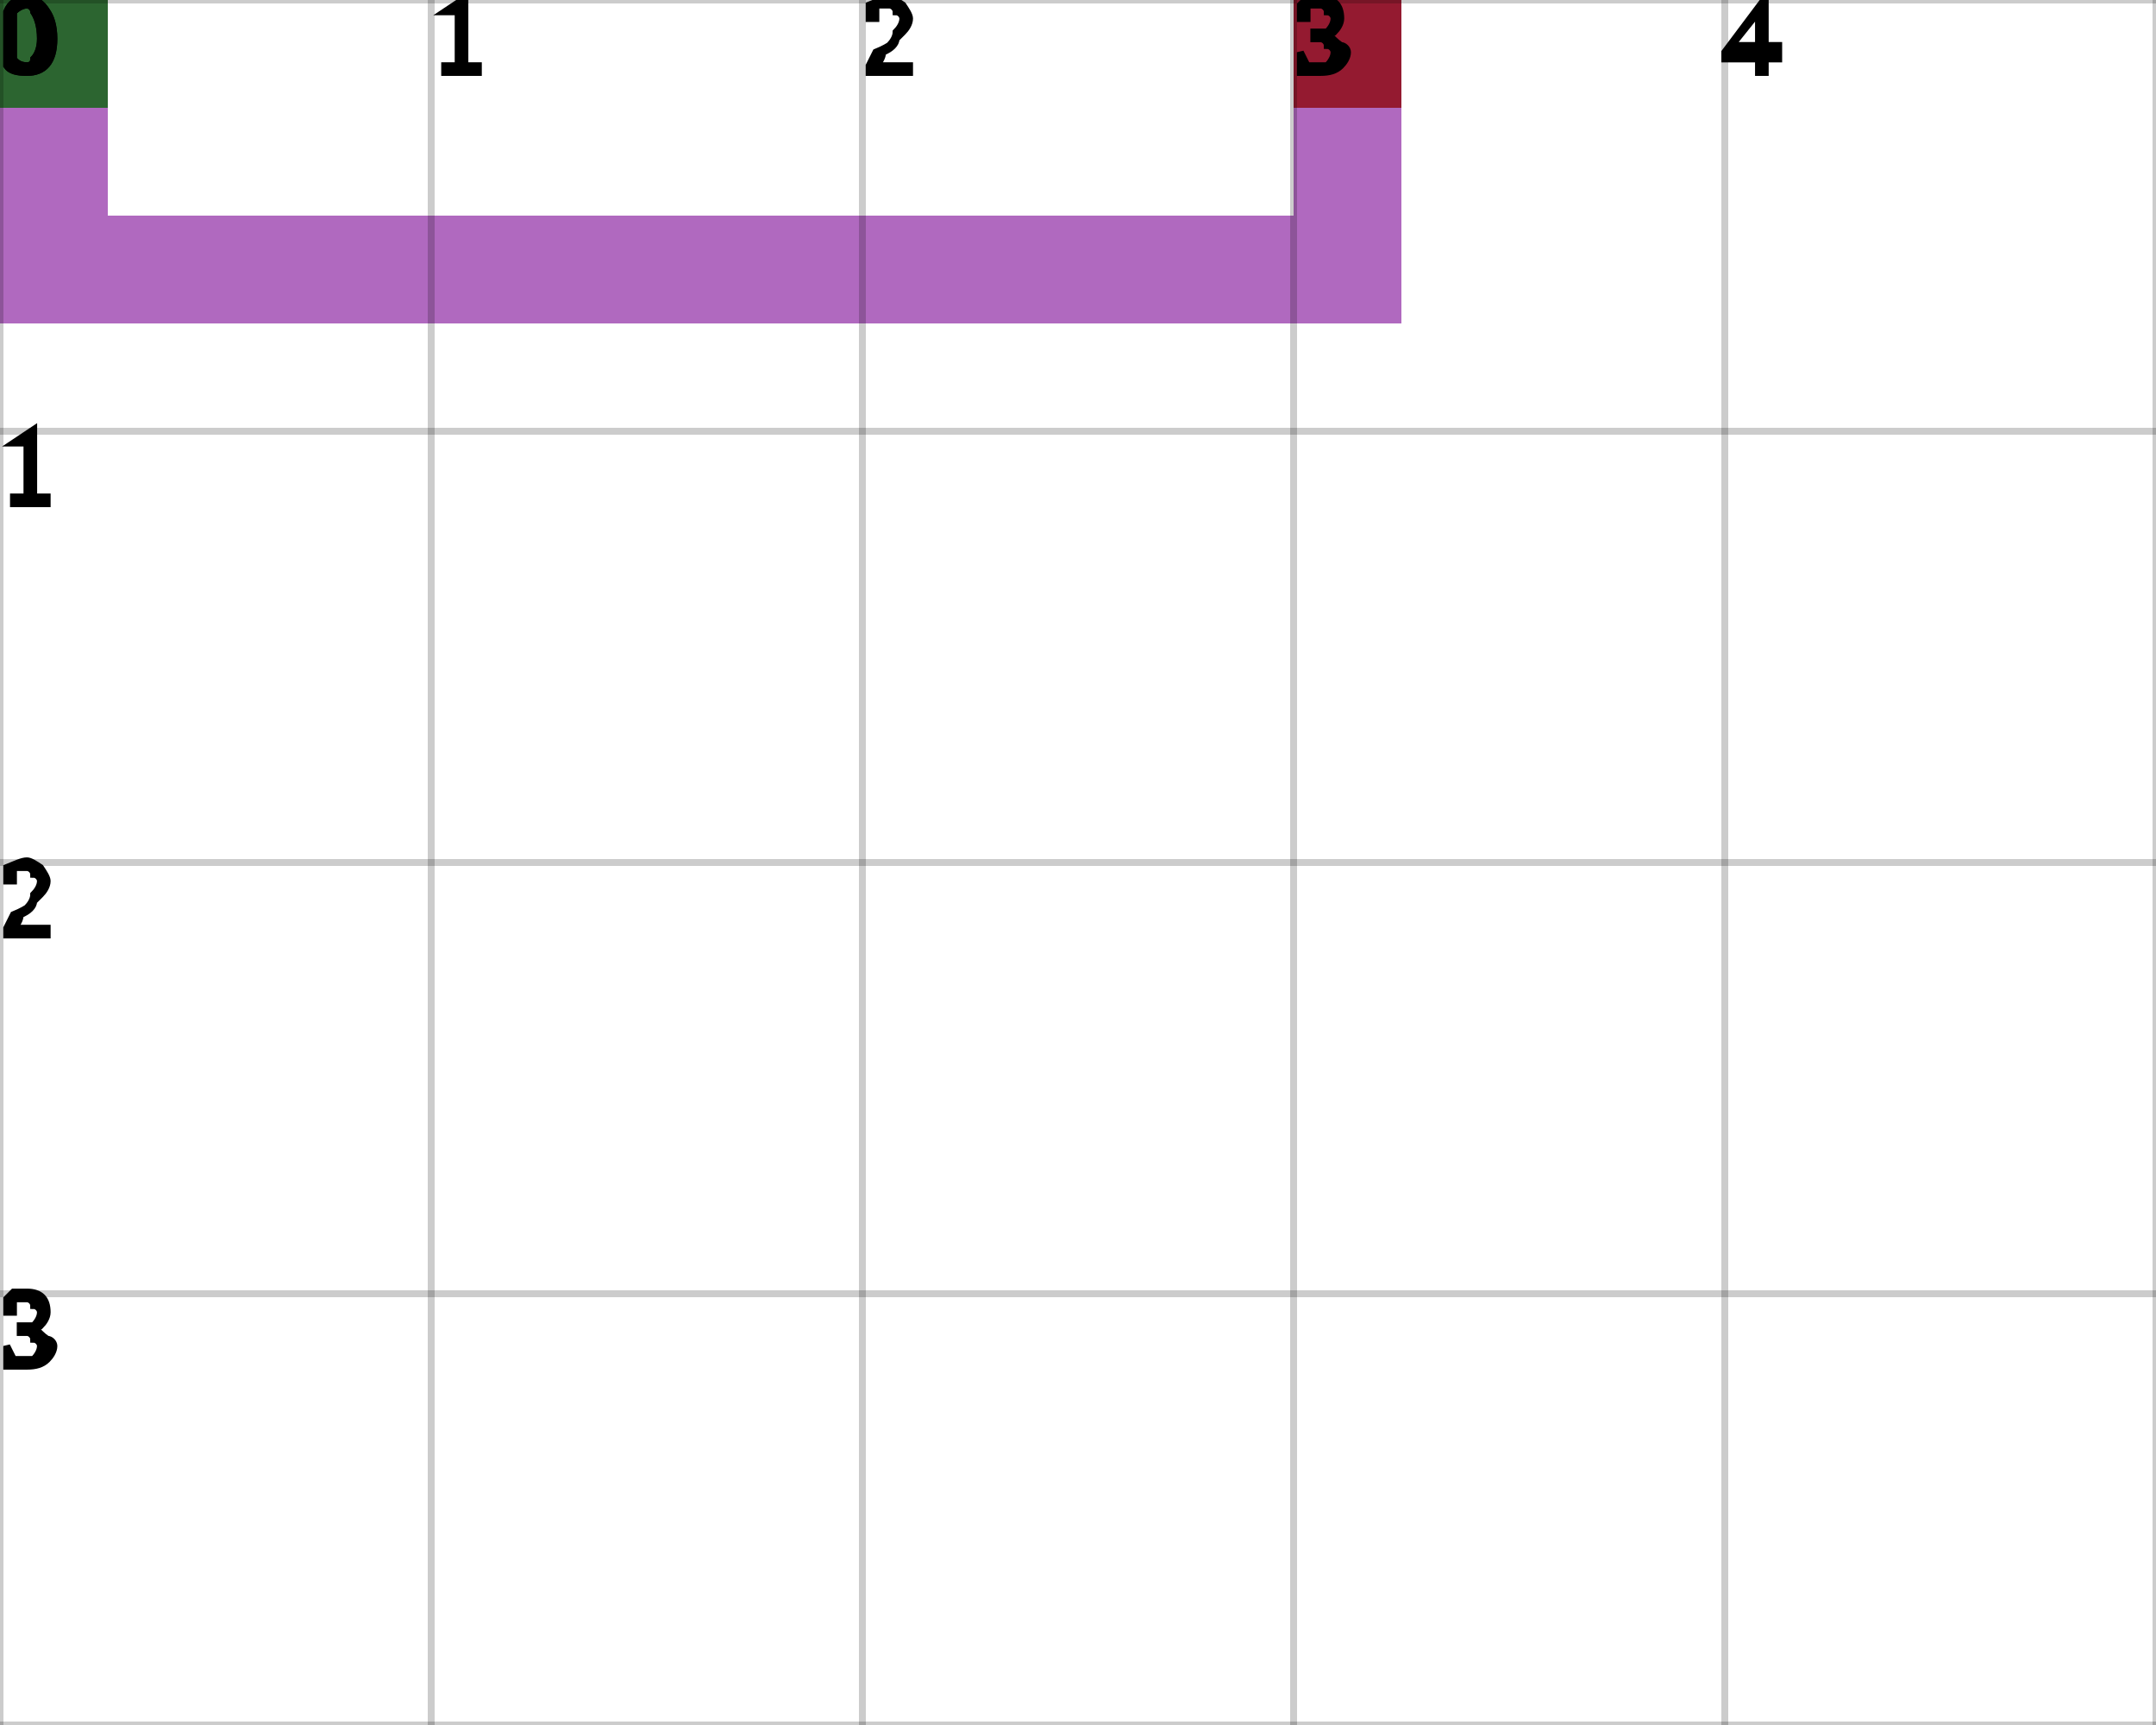
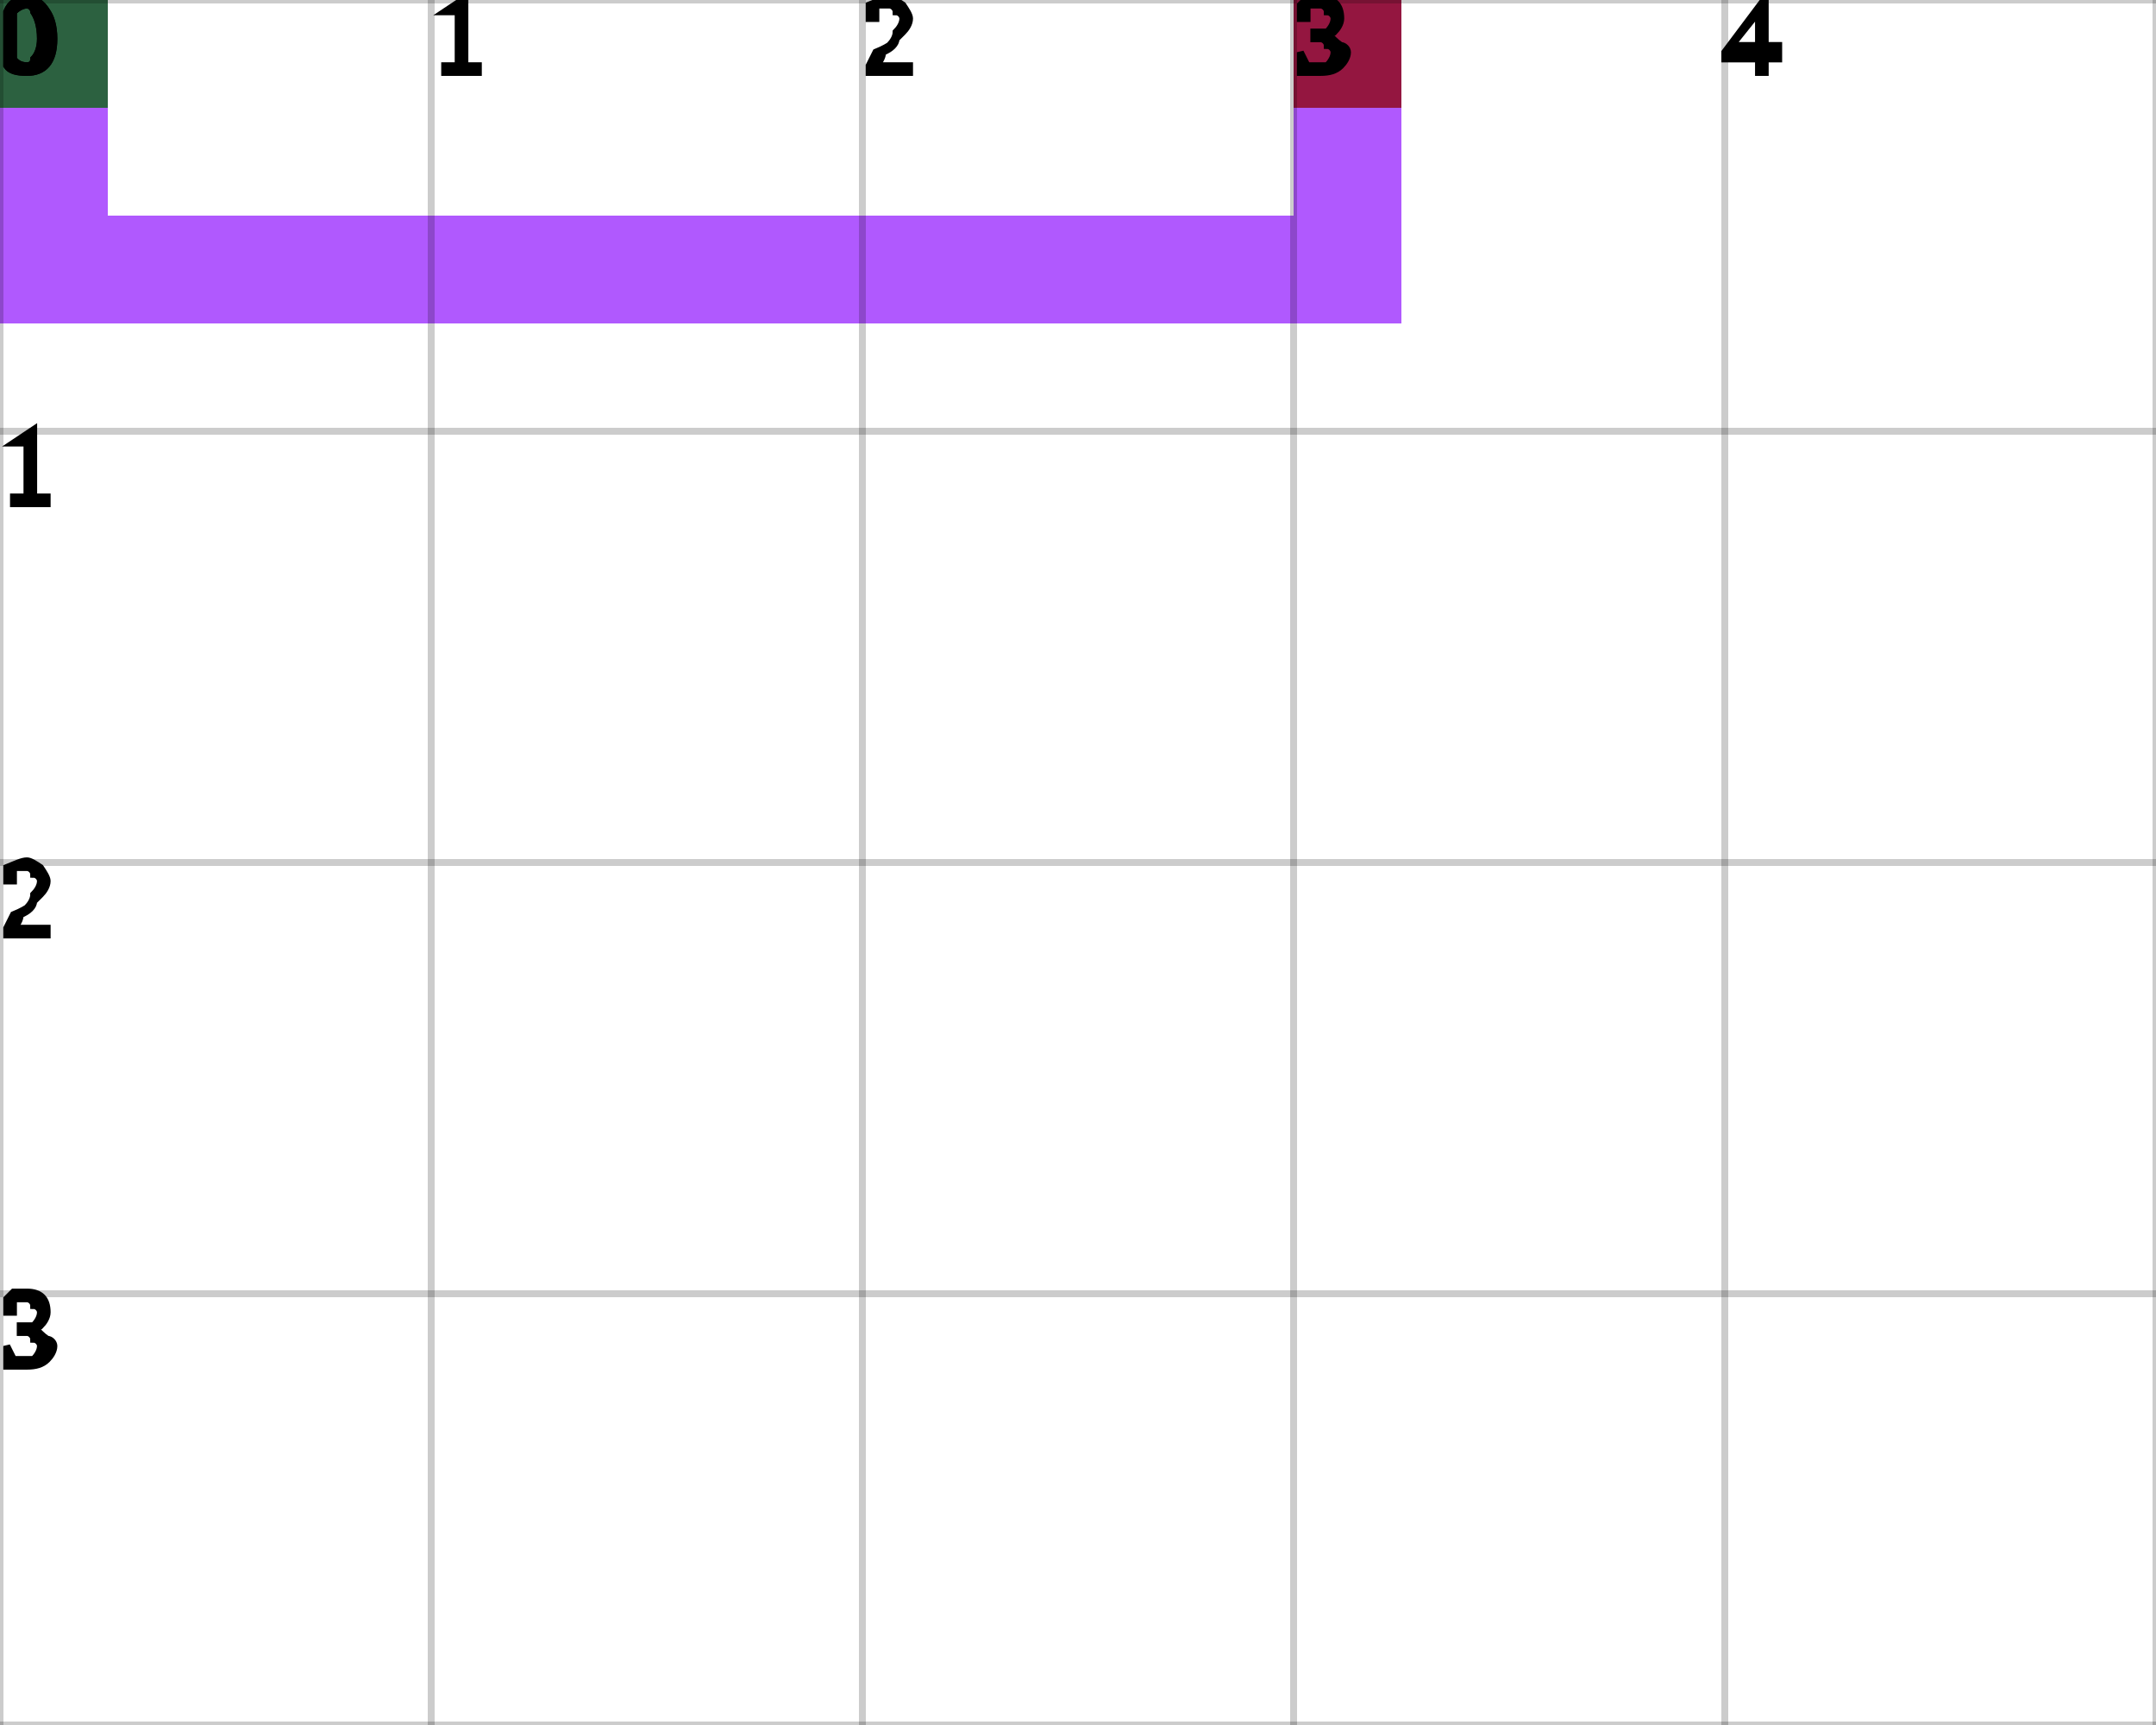
<svg xmlns="http://www.w3.org/2000/svg" height="100%" viewBox="0 0 5 4" width="100%" background-color="none">
-   <path d="M 0.25 0 L 0 0 L 0 0.75 L 0.25 0.75 Z" fill="#9637A9" opacity="0.75" stroke="transparent" stroke-width="0.5" />
-   <path d="M 0.25 0.75 L 3.25 0.75 L 3.25 0.5 L 0.25 0.5 Z" fill="#9637A9" opacity="0.75" stroke="transparent" stroke-width="0.5" />
-   <path d="M 3.25 0.5 L 3 0.5 L 3 0 L 3.25 0 Z" fill="#9637A9" opacity="0.75" stroke="transparent" stroke-width="0.5" />
+   <path d="M 0.25 0 L 0 0 L 0 0.75 L 0.25 0.75 Z" fill="#9622FE" opacity="0.75" stroke="transparent" stroke-width="0.5" />
+   <path d="M 0.25 0.75 L 3.25 0.75 L 3.25 0.5 L 0.25 0.5 Z" fill="#9622FE" opacity="0.75" stroke="transparent" stroke-width="0.5" />
+   <path d="M 3.25 0.5 L 3 0.5 L 3 0 L 3.25 0 Z" fill="#9622FE" opacity="0.75" stroke="transparent" stroke-width="0.5" />
  <rect fill="darkGreen" height="0.25" opacity="0.75" stroke="transparent" stroke-width="0.5" width="0.25" x="0" y="0" />
  <rect fill="darkRed" height="0.25" opacity="0.75" stroke="transparent" stroke-width="0.5" width="0.25" x="3" y="0" />
  <line dominant-baseline="hanging" fill="transparent" font-size="0.25" opacity="0.2" stroke="black" stroke-width="0.016" text-anchor="start" x1="0" x2="0" y1="0" y2="4" />
  <text dominant-baseline="hanging" fill="black" font-size="0.25" opacity="1" stroke="black" stroke-width="0.016" text-anchor="start" x="0" y="0">0</text>
  <line dominant-baseline="hanging" fill="transparent" font-size="0.25" opacity="0.2" stroke="black" stroke-width="0.016" text-anchor="start" x1="1" x2="1" y1="0" y2="4" />
  <text dominant-baseline="hanging" fill="black" font-size="0.25" opacity="1" stroke="black" stroke-width="0.016" text-anchor="start" x="1" y="0">1</text>
  <line dominant-baseline="hanging" fill="transparent" font-size="0.25" opacity="0.2" stroke="black" stroke-width="0.016" text-anchor="start" x1="2" x2="2" y1="0" y2="4" />
  <text dominant-baseline="hanging" fill="black" font-size="0.25" opacity="1" stroke="black" stroke-width="0.016" text-anchor="start" x="2" y="0">2</text>
  <line dominant-baseline="hanging" fill="transparent" font-size="0.25" opacity="0.2" stroke="black" stroke-width="0.016" text-anchor="start" x1="3" x2="3" y1="0" y2="4" />
  <text dominant-baseline="hanging" fill="black" font-size="0.25" opacity="1" stroke="black" stroke-width="0.016" text-anchor="start" x="3" y="0">3</text>
  <line dominant-baseline="hanging" fill="transparent" font-size="0.25" opacity="0.2" stroke="black" stroke-width="0.016" text-anchor="start" x1="4" x2="4" y1="0" y2="4" />
  <text dominant-baseline="hanging" fill="black" font-size="0.25" opacity="1" stroke="black" stroke-width="0.016" text-anchor="start" x="4" y="0">4</text>
  <line dominant-baseline="hanging" fill="transparent" font-size="0.25" opacity="0.2" stroke="black" stroke-width="0.016" text-anchor="start" x1="5" x2="5" y1="0" y2="4" />
  <line dominant-baseline="hanging" fill="transparent" font-size="0.25" opacity="0.2" stroke="black" stroke-width="0.016" text-anchor="start" x1="0" x2="5" y1="0" y2="0" />
  <text dominant-baseline="hanging" fill="black" font-size="0.25" opacity="1" stroke="black" stroke-width="0.016" text-anchor="start" x="0" y="0">0</text>
  <line dominant-baseline="hanging" fill="transparent" font-size="0.25" opacity="0.2" stroke="black" stroke-width="0.016" text-anchor="start" x1="0" x2="5" y1="1" y2="1" />
  <text dominant-baseline="hanging" fill="black" font-size="0.25" opacity="1" stroke="black" stroke-width="0.016" text-anchor="start" x="0" y="1">1</text>
  <line dominant-baseline="hanging" fill="transparent" font-size="0.25" opacity="0.2" stroke="black" stroke-width="0.016" text-anchor="start" x1="0" x2="5" y1="2" y2="2" />
  <text dominant-baseline="hanging" fill="black" font-size="0.25" opacity="1" stroke="black" stroke-width="0.016" text-anchor="start" x="0" y="2">2</text>
  <line dominant-baseline="hanging" fill="transparent" font-size="0.25" opacity="0.2" stroke="black" stroke-width="0.016" text-anchor="start" x1="0" x2="5" y1="3" y2="3" />
  <text dominant-baseline="hanging" fill="black" font-size="0.25" opacity="1" stroke="black" stroke-width="0.016" text-anchor="start" x="0" y="3">3</text>
  <line dominant-baseline="hanging" fill="transparent" font-size="0.25" opacity="0.2" stroke="black" stroke-width="0.016" text-anchor="start" x1="0" x2="5" y1="4" y2="4" />
</svg>
